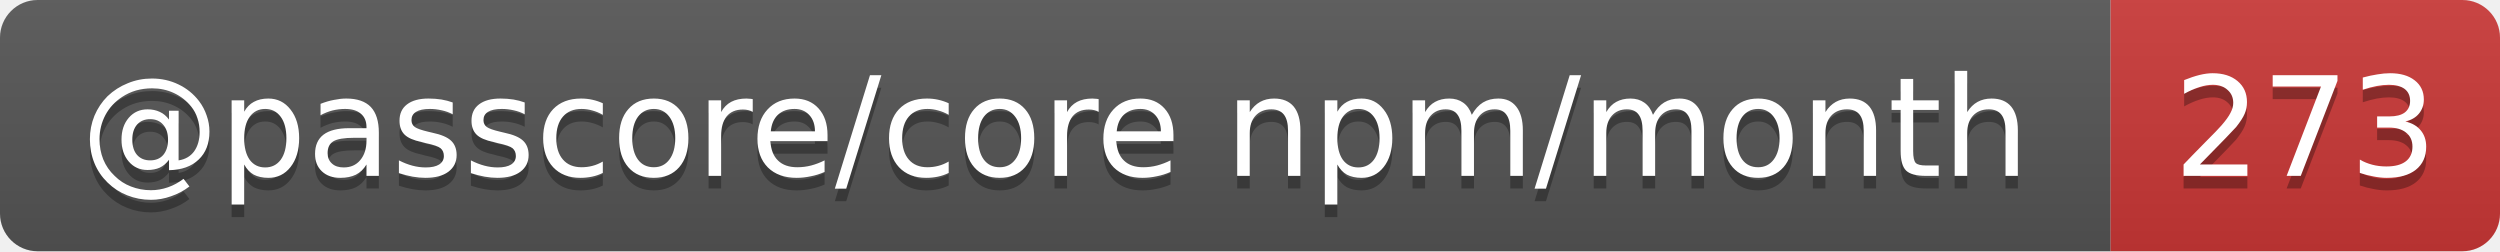
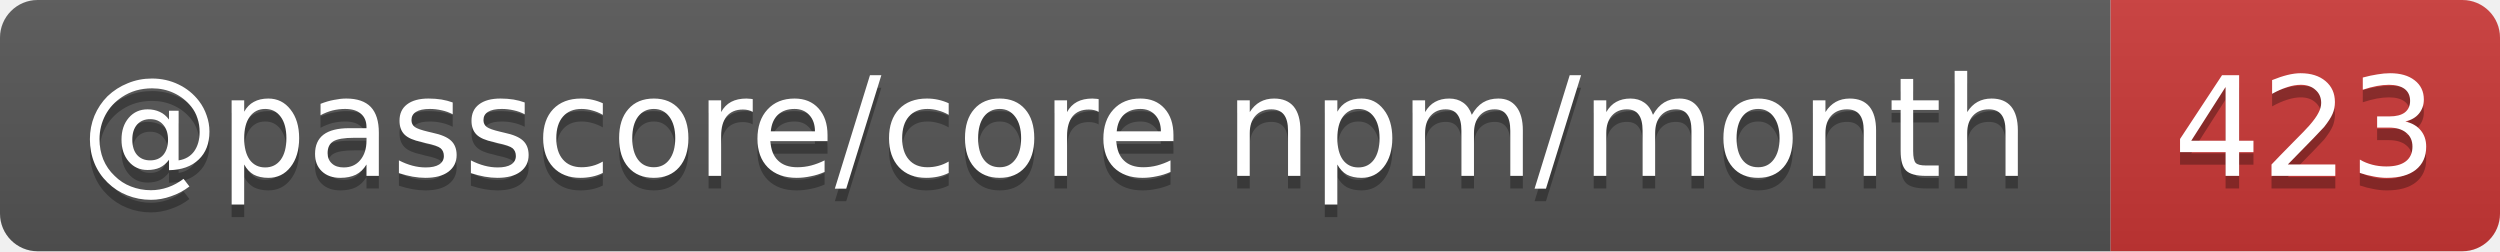
- <svg xmlns="http://www.w3.org/2000/svg" width="199" height="20" role="img" aria-label="@passcore/core npm/month: 273">
+ <svg xmlns="http://www.w3.org/2000/svg" width="199" height="20" role="img" aria-label="@passcore/core npm/month: 423">
  <linearGradient id="s" x2="0" y2="100%">
    <stop offset="0" stop-color="#bbb" stop-opacity=".1" />
    <stop offset="1" stop-opacity=".1" />
  </linearGradient>
  <clipPath id="r">
    <rect width="199" height="20" rx="3" fill="#fff" />
  </clipPath>
  <g clip-path="url(#r)">
    <rect width="168" height="20" fill="#555" />
    <rect x="168" width="31" height="20" fill="#cb3837" />
    <rect width="199" height="20" fill="url(#s)" />
  </g>
  <g fill="#fff" text-anchor="middle" font-family="Verdana,Geneva,DejaVu Sans,sans-serif" text-rendering="geometricPrecision" font-size="11">
    <text aria-hidden="true" x="84" y="15" fill="#010101" fill-opacity=".3" textLength="157.7">@passcore/core npm/month</text>
-     <text aria-hidden="true" x="183.5" y="15" fill="#010101" fill-opacity=".3" textLength="21">273</text>
+     <text aria-hidden="true" x="183.5" y="15" fill="#010101" fill-opacity=".3" textLength="21">423</text>
    <text x="84" y="14" textLength="157.7">@passcore/core npm/month</text>
-     <text x="183.5" y="14" textLength="21">273</text>
+     <text x="183.5" y="14" textLength="21">423</text>
  </g>
</svg>
